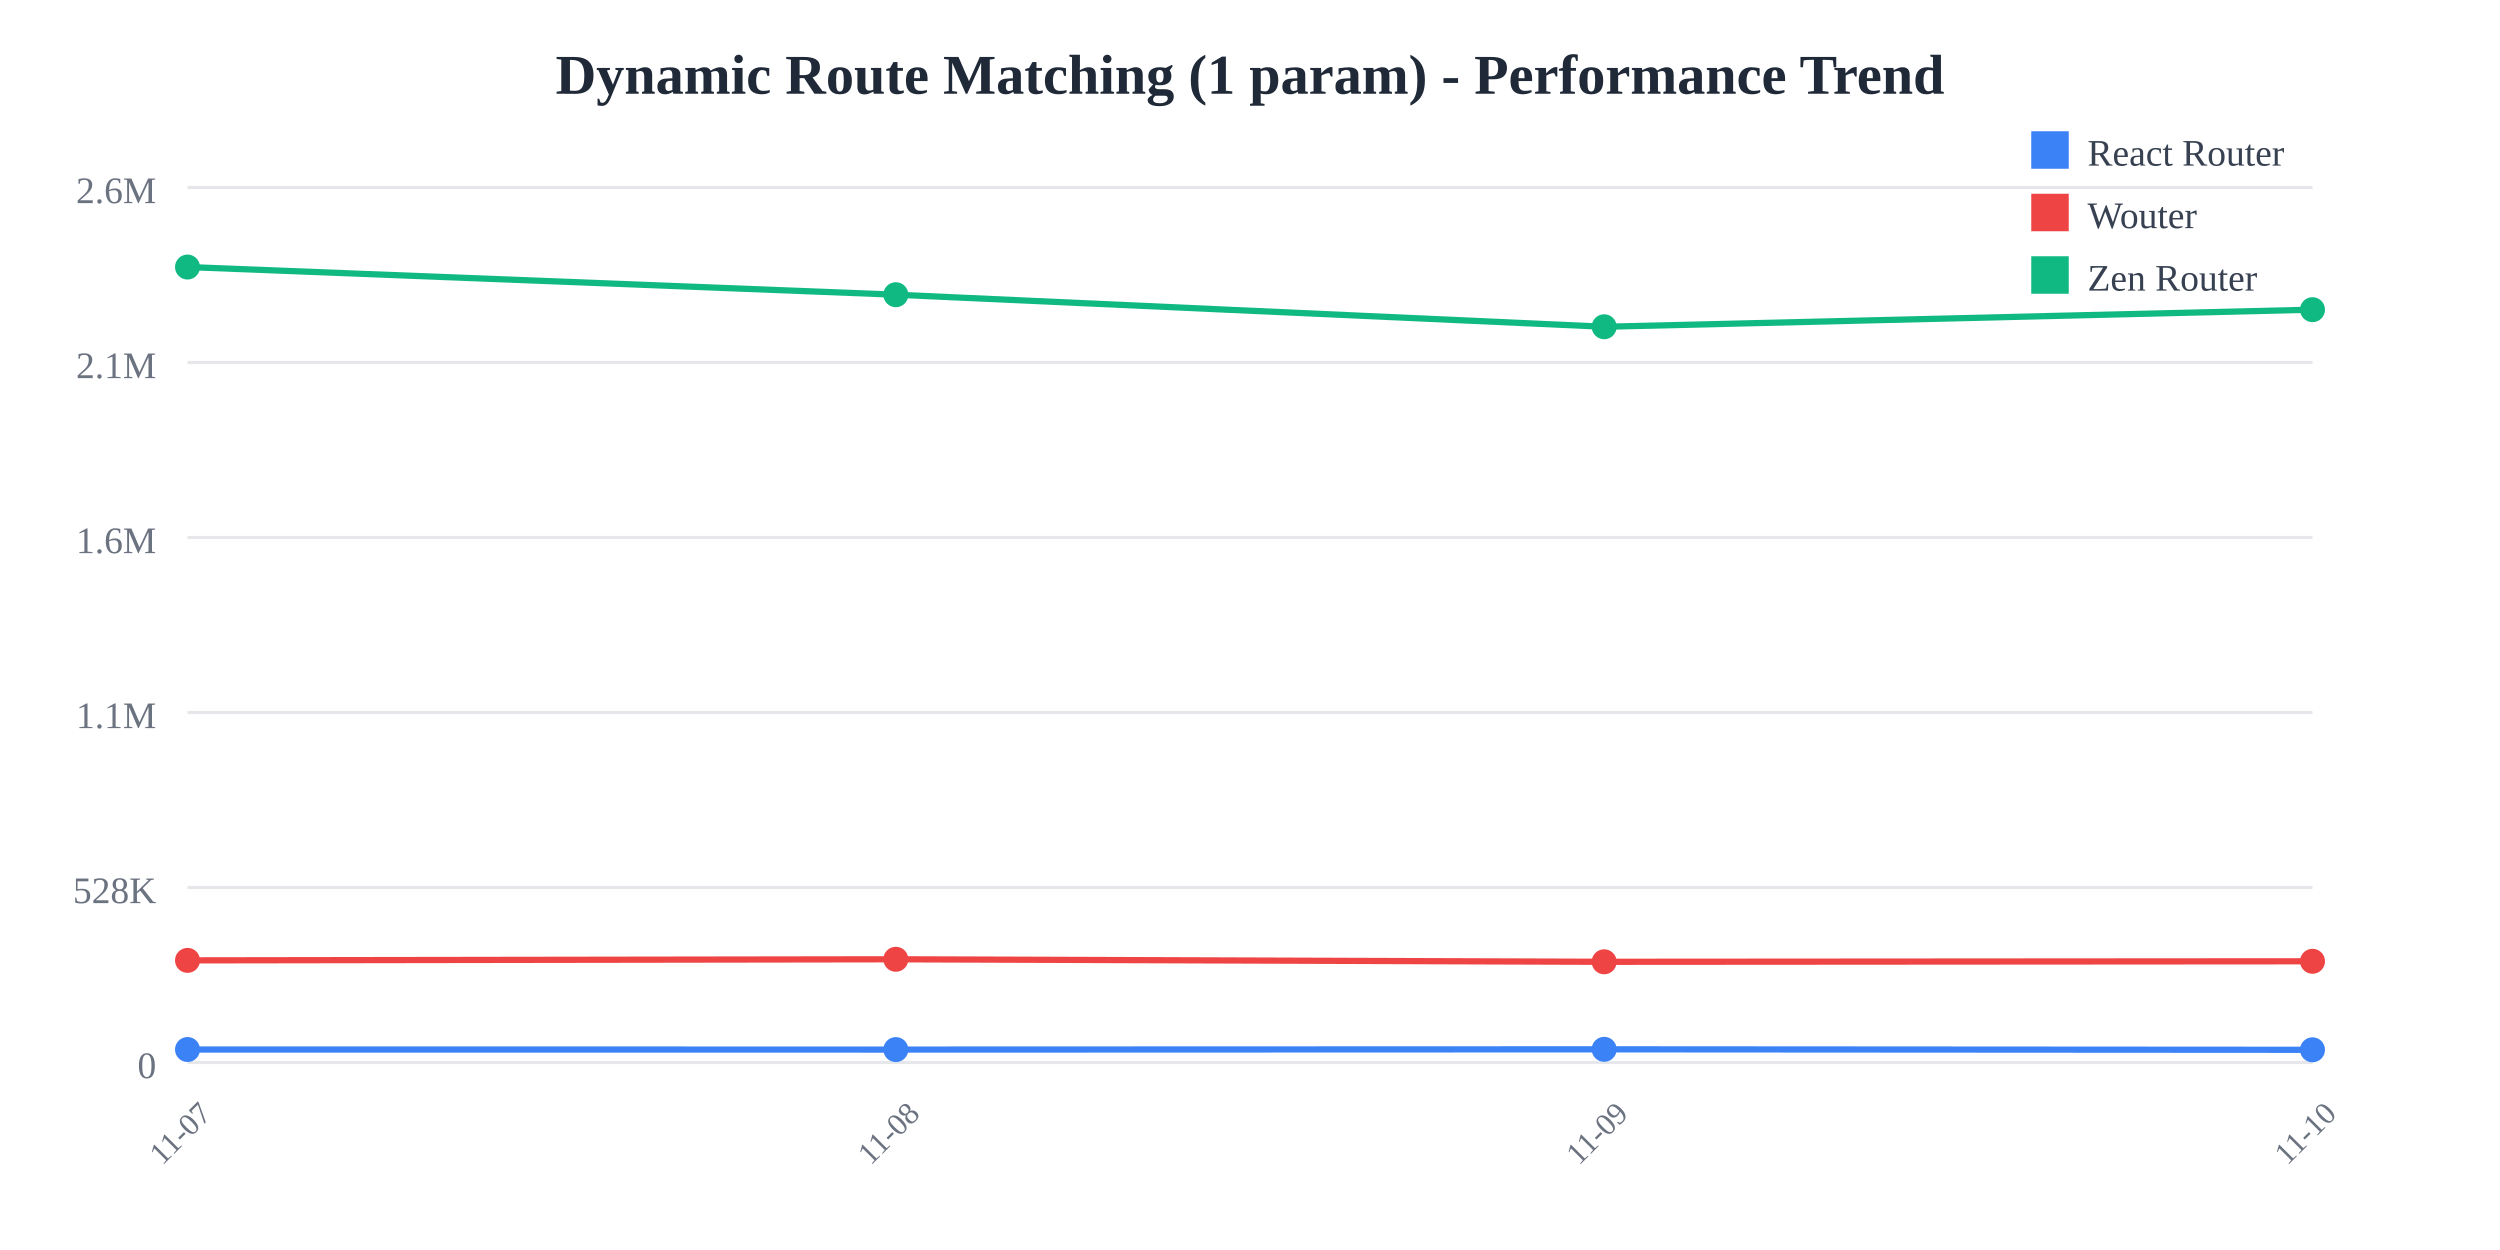
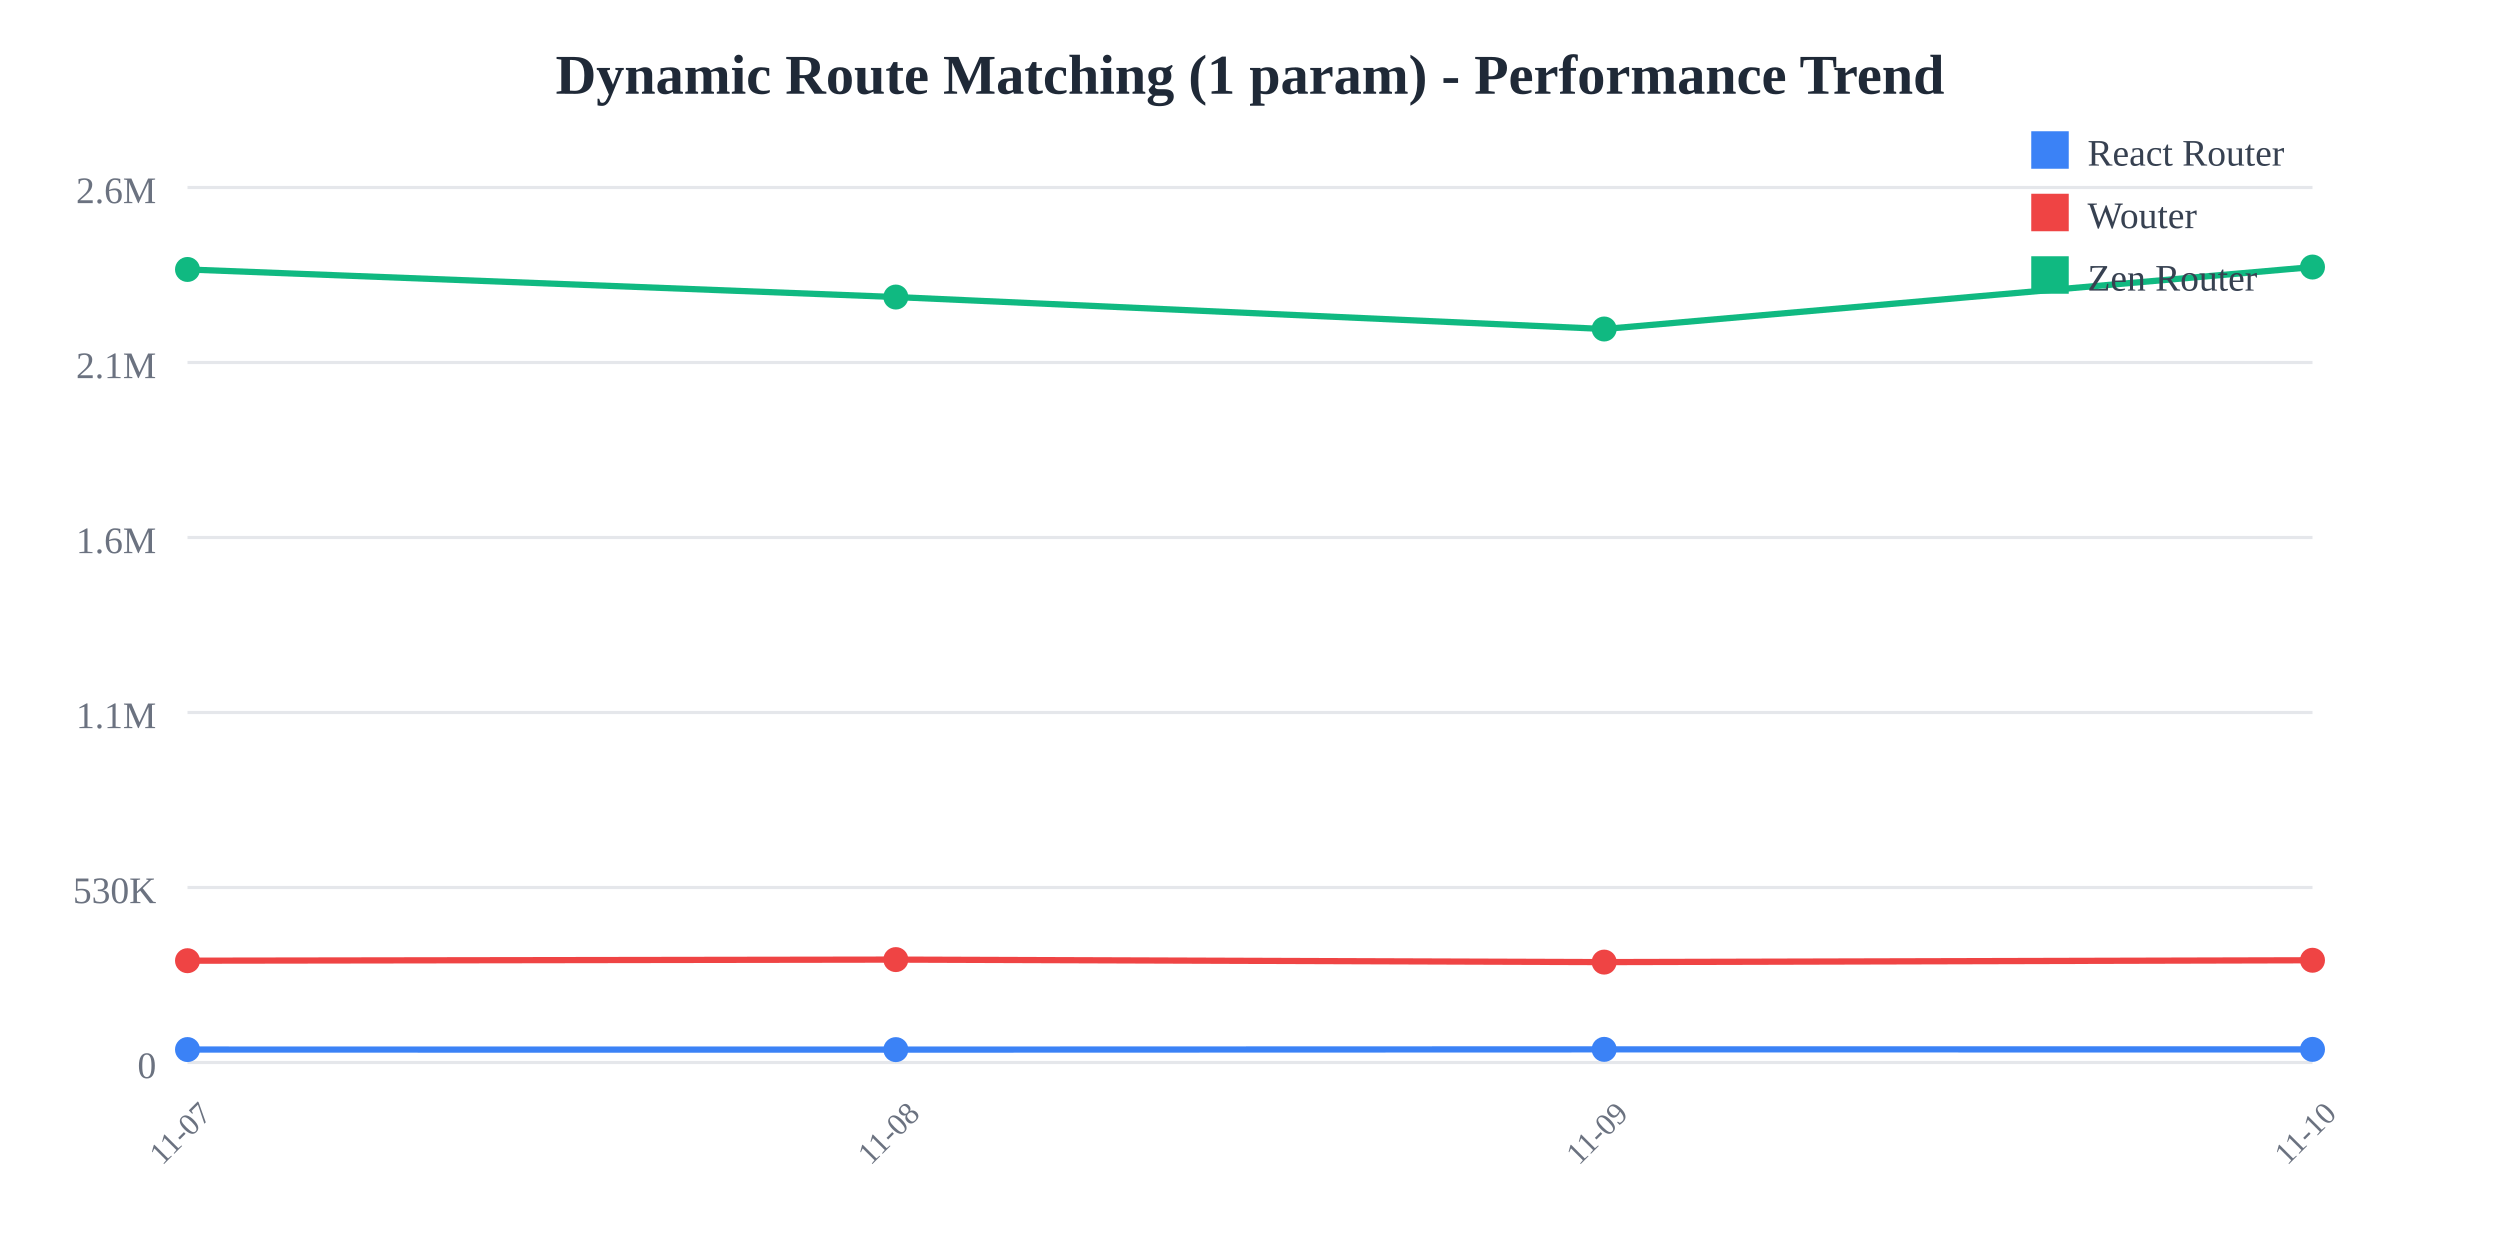
<svg xmlns="http://www.w3.org/2000/svg" width="800" height="400">
  <rect width="800" height="400" fill="white" />
  <text x="400" y="30" text-anchor="middle" font-size="18" font-weight="bold" fill="#1f2937">
    Dynamic Route Matching (1 param) - Performance Trend
  </text>
  <line x1="60" y1="60" x2="740" y2="60" stroke="#e5e7eb" stroke-width="1" />
  <text x="50" y="65" text-anchor="end" font-size="12" fill="#6b7280">
    2.6M
  </text>
  <line x1="60" y1="116" x2="740" y2="116" stroke="#e5e7eb" stroke-width="1" />
  <text x="50" y="121" text-anchor="end" font-size="12" fill="#6b7280">
    2.1M
  </text>
  <line x1="60" y1="172" x2="740" y2="172" stroke="#e5e7eb" stroke-width="1" />
  <text x="50" y="177" text-anchor="end" font-size="12" fill="#6b7280">
    1.6M
  </text>
  <line x1="60" y1="228" x2="740" y2="228" stroke="#e5e7eb" stroke-width="1" />
  <text x="50" y="233" text-anchor="end" font-size="12" fill="#6b7280">
    1.1M
  </text>
  <line x1="60" y1="284" x2="740" y2="284" stroke="#e5e7eb" stroke-width="1" />
  <text x="50" y="289" text-anchor="end" font-size="12" fill="#6b7280">
-     528K
+     530K
  </text>
  <line x1="60" y1="340" x2="740" y2="340" stroke="#e5e7eb" stroke-width="1" />
  <text x="50" y="345" text-anchor="end" font-size="12" fill="#6b7280">
    0
  </text>
  <text x="60" y="365" text-anchor="middle" font-size="10" fill="#6b7280" transform="rotate(-45, 60, 365)">
    11-07
  </text>
  <text x="286.667" y="365" text-anchor="middle" font-size="10" fill="#6b7280" transform="rotate(-45, 286.6667, 365)">
    11-08
  </text>
  <text x="513.333" y="365" text-anchor="middle" font-size="10" fill="#6b7280" transform="rotate(-45, 513.3333, 365)">
    11-09
  </text>
  <text x="740" y="365" text-anchor="middle" font-size="10" fill="#6b7280" transform="rotate(-45, 740, 365)">
    11-10
  </text>
-   <polyline points="60,335.844 286.667,335.865 513.333,335.783 740,335.937" fill="none" stroke="#3b82f6" stroke-width="2" />
-   <circle cx="60" cy="335.844" r="4" fill="#3b82f6" />
-   <circle cx="286.667" cy="335.865" r="4" fill="#3b82f6" />
-   <circle cx="513.333" cy="335.783" r="4" fill="#3b82f6" />
-   <circle cx="740" cy="335.937" r="4" fill="#3b82f6" />
-   <polyline points="60,307.323 286.667,306.969 513.333,307.775 740,307.61" fill="none" stroke="#ef4444" stroke-width="2" />
-   <circle cx="60" cy="307.323" r="4" fill="#ef4444" />
-   <circle cx="286.667" cy="306.969" r="4" fill="#ef4444" />
-   <circle cx="513.333" cy="307.775" r="4" fill="#ef4444" />
-   <circle cx="740" cy="307.61" r="4" fill="#ef4444" />
-   <polyline points="60,85.455 286.667,94.308 513.333,104.565 740,99.095" fill="none" stroke="#10b981" stroke-width="2" />
-   <circle cx="60" cy="85.455" r="4" fill="#10b981" />
-   <circle cx="286.667" cy="94.308" r="4" fill="#10b981" />
-   <circle cx="513.333" cy="104.565" r="4" fill="#10b981" />
-   <circle cx="740" cy="99.095" r="4" fill="#10b981" />
+   <polyline points="60,335.857 286.667,335.877 513.333,335.796 740,335.804" fill="none" stroke="#3b82f6" stroke-width="2" />
+   <circle cx="60" cy="335.857" r="4" fill="#3b82f6" />
+   <circle cx="286.667" cy="335.877" r="4" fill="#3b82f6" />
+   <circle cx="513.333" cy="335.796" r="4" fill="#3b82f6" />
+   <circle cx="740" cy="335.804" r="4" fill="#3b82f6" />
+   <polyline points="60,307.422 286.667,307.07 513.333,307.873 740,307.283" fill="none" stroke="#ef4444" stroke-width="2" />
+   <circle cx="60" cy="307.422" r="4" fill="#ef4444" />
+   <circle cx="286.667" cy="307.07" r="4" fill="#ef4444" />
+   <circle cx="513.333" cy="307.873" r="4" fill="#ef4444" />
+   <circle cx="740" cy="307.283" r="4" fill="#ef4444" />
+   <polyline points="60,86.229 286.667,95.056 513.333,105.282 740,85.455" fill="none" stroke="#10b981" stroke-width="2" />
+   <circle cx="60" cy="86.229" r="4" fill="#10b981" />
+   <circle cx="286.667" cy="95.056" r="4" fill="#10b981" />
+   <circle cx="513.333" cy="105.282" r="4" fill="#10b981" />
+   <circle cx="740" cy="85.455" r="4" fill="#10b981" />
  <rect x="650" y="42" width="12" height="12" fill="#3b82f6" />
  <text x="668" y="53" font-size="12" fill="#374151">React Router</text>
  <rect x="650" y="62" width="12" height="12" fill="#ef4444" />
  <text x="668" y="73" font-size="12" fill="#374151">Wouter</text>
  <rect x="650" y="82" width="12" height="12" fill="#10b981" />
  <text x="668" y="93" font-size="12" fill="#374151">Zen Router</text>
</svg>
